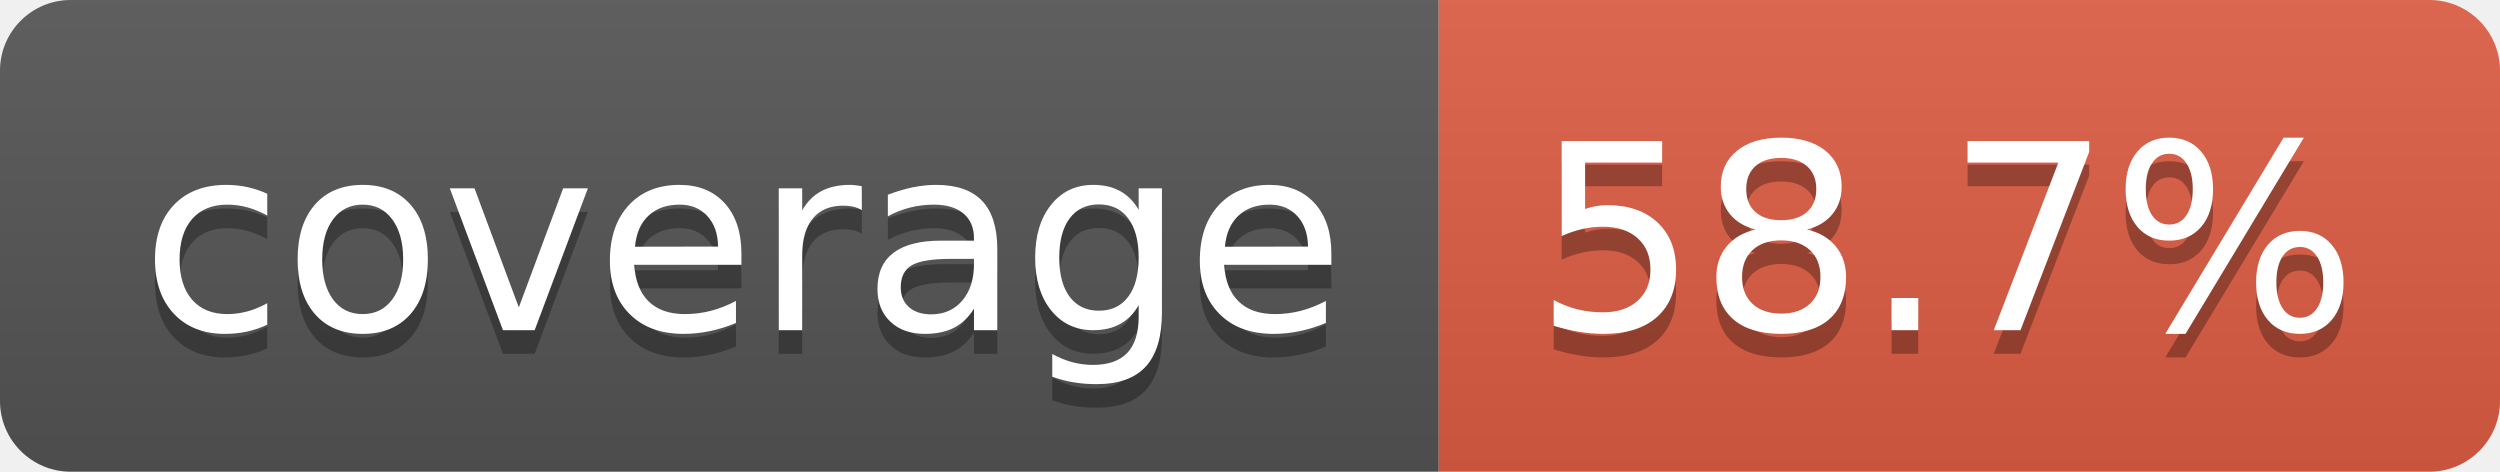
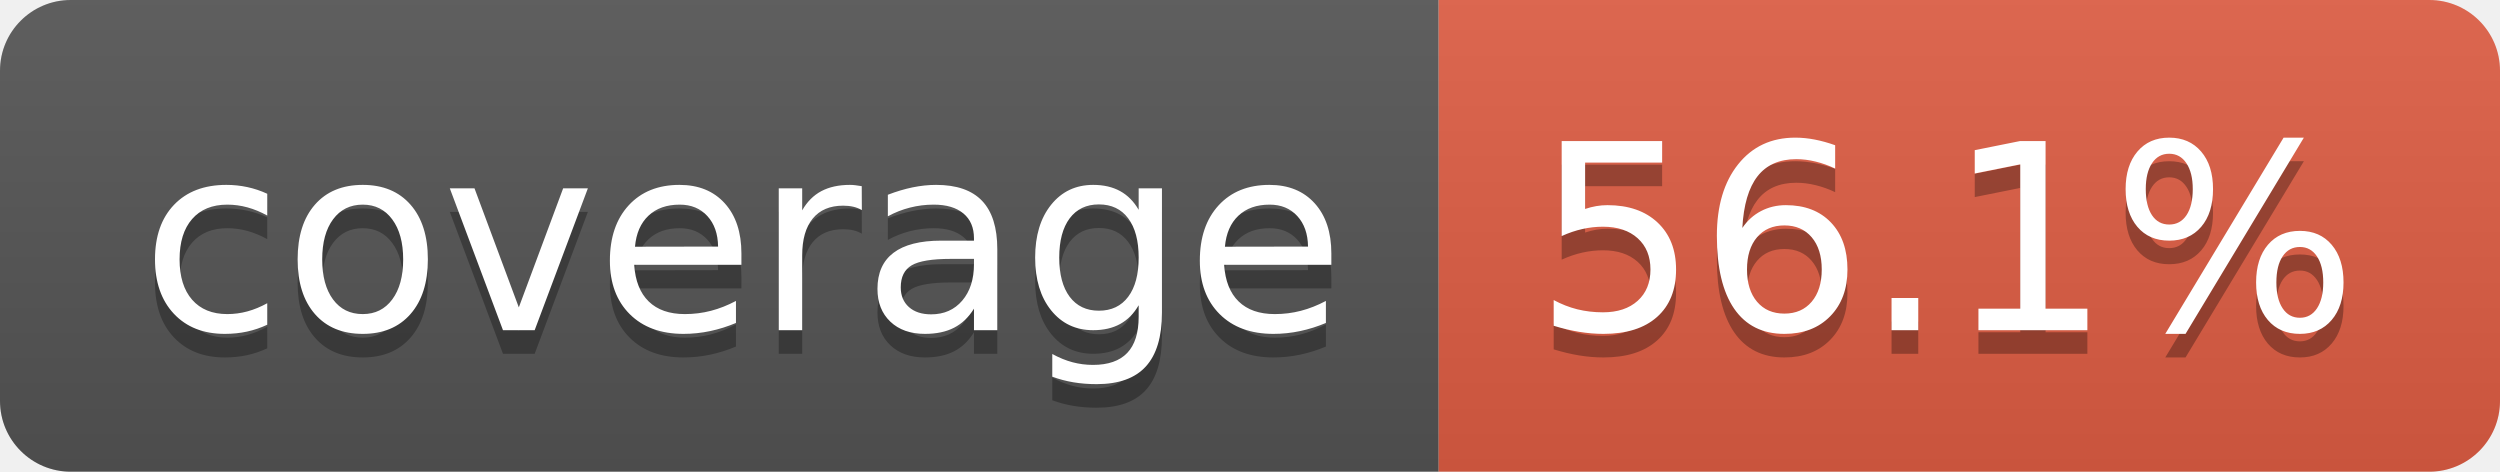
- <svg xmlns="http://www.w3.org/2000/svg" width="106" height="20" role="img" aria-label="coverage: 58.7%">
+ <svg xmlns="http://www.w3.org/2000/svg" width="106" height="20" role="img" aria-label="coverage: 56.1%">
  <linearGradient id="s" x2="0" y2="100%">
    <stop offset="0" stop-color="#bbb" stop-opacity=".1" />
    <stop offset="1" stop-opacity=".1" />
  </linearGradient>
  <clipPath id="r">
    <rect width="106" height="20" rx="3" fill="#fff" />
  </clipPath>
  <g clip-path="url(#r)">
    <rect width="61" height="20" fill="#555" />
    <rect x="61" width="45" height="20" fill="#e05d44" />
    <rect width="106" height="20" fill="url(#s)" />
  </g>
  <g fill="#fff" text-anchor="middle" font-family="Verdana,Geneva,DejaVu Sans,sans-serif" text-rendering="geometricPrecision" font-size="110">
    <text aria-hidden="true" x="315" y="150" fill="#010101" fill-opacity=".3" transform="scale(.1)" textLength="510">coverage</text>
    <text x="315" y="140" transform="scale(.1)" fill="#fff" textLength="510">coverage</text>
-     <text aria-hidden="true" x="825" y="150" fill="#010101" fill-opacity=".3" transform="scale(.1)" textLength="350">58.7%</text>
-     <text x="825" y="140" transform="scale(.1)" fill="#fff" textLength="350">58.7%</text>
+     <text aria-hidden="true" x="825" y="150" fill="#010101" fill-opacity=".3" transform="scale(.1)" textLength="350">56.1%</text>
+     <text x="825" y="140" transform="scale(.1)" fill="#fff" textLength="350">56.1%</text>
  </g>
</svg>
